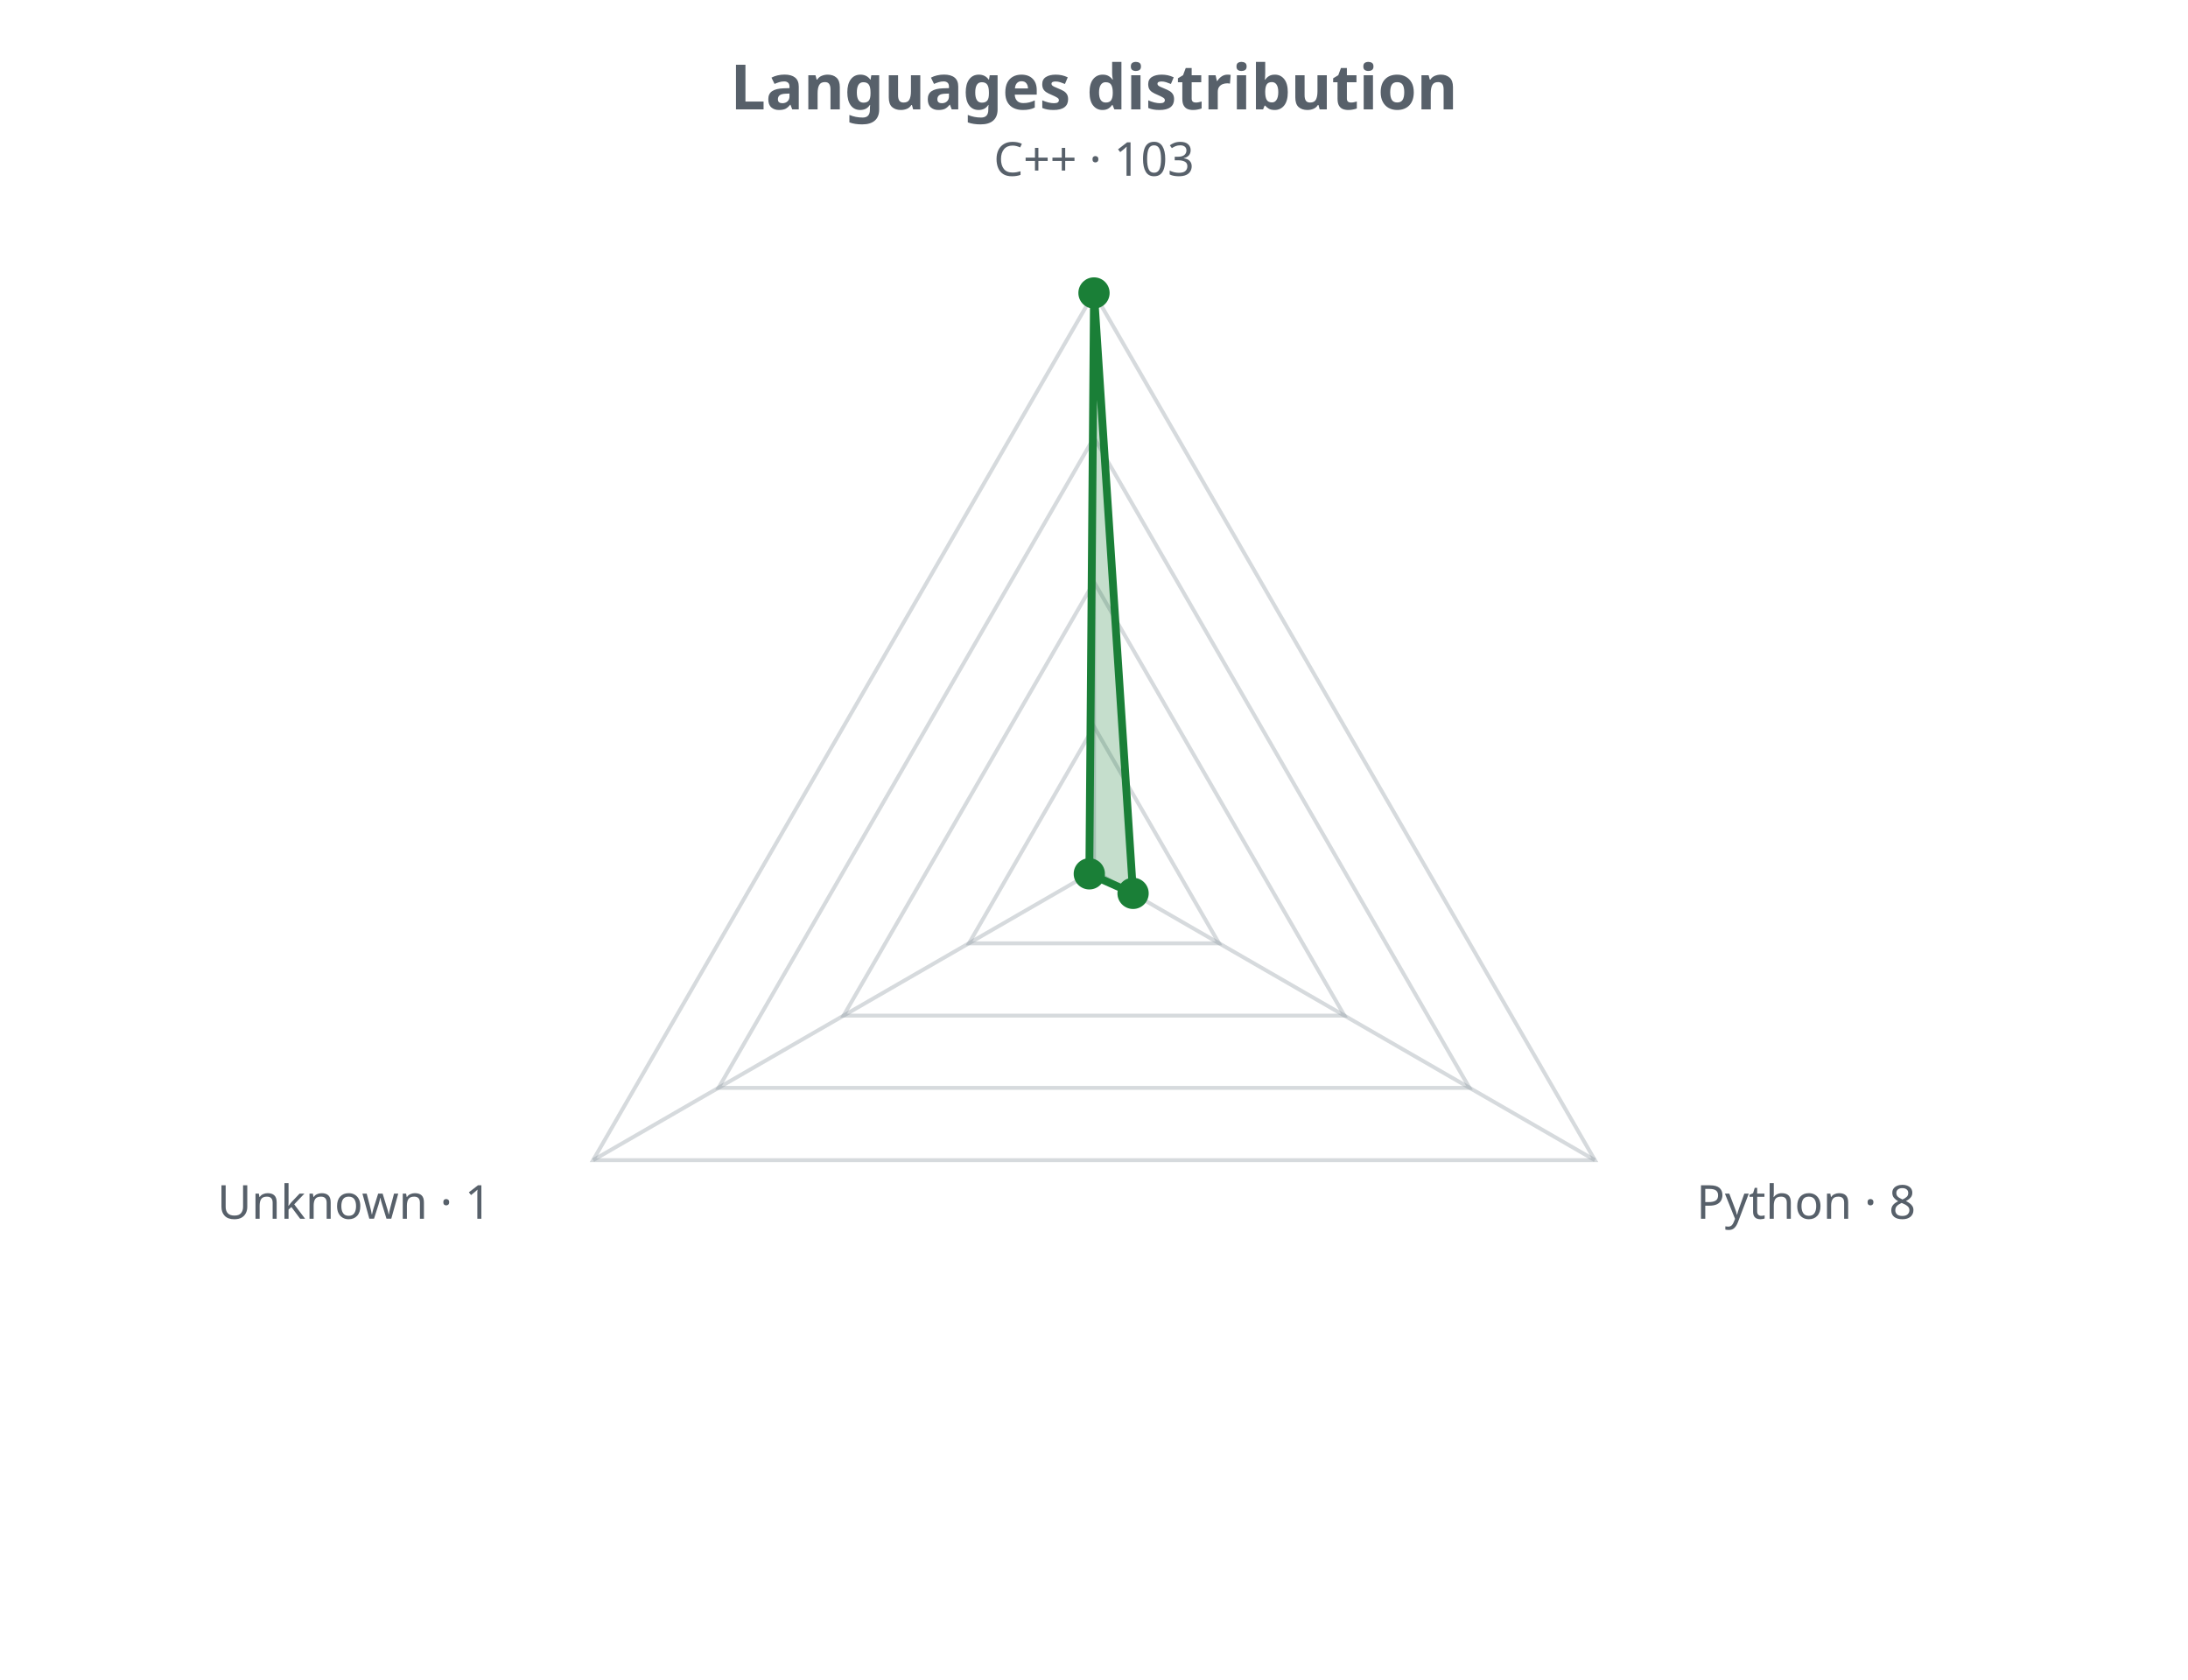
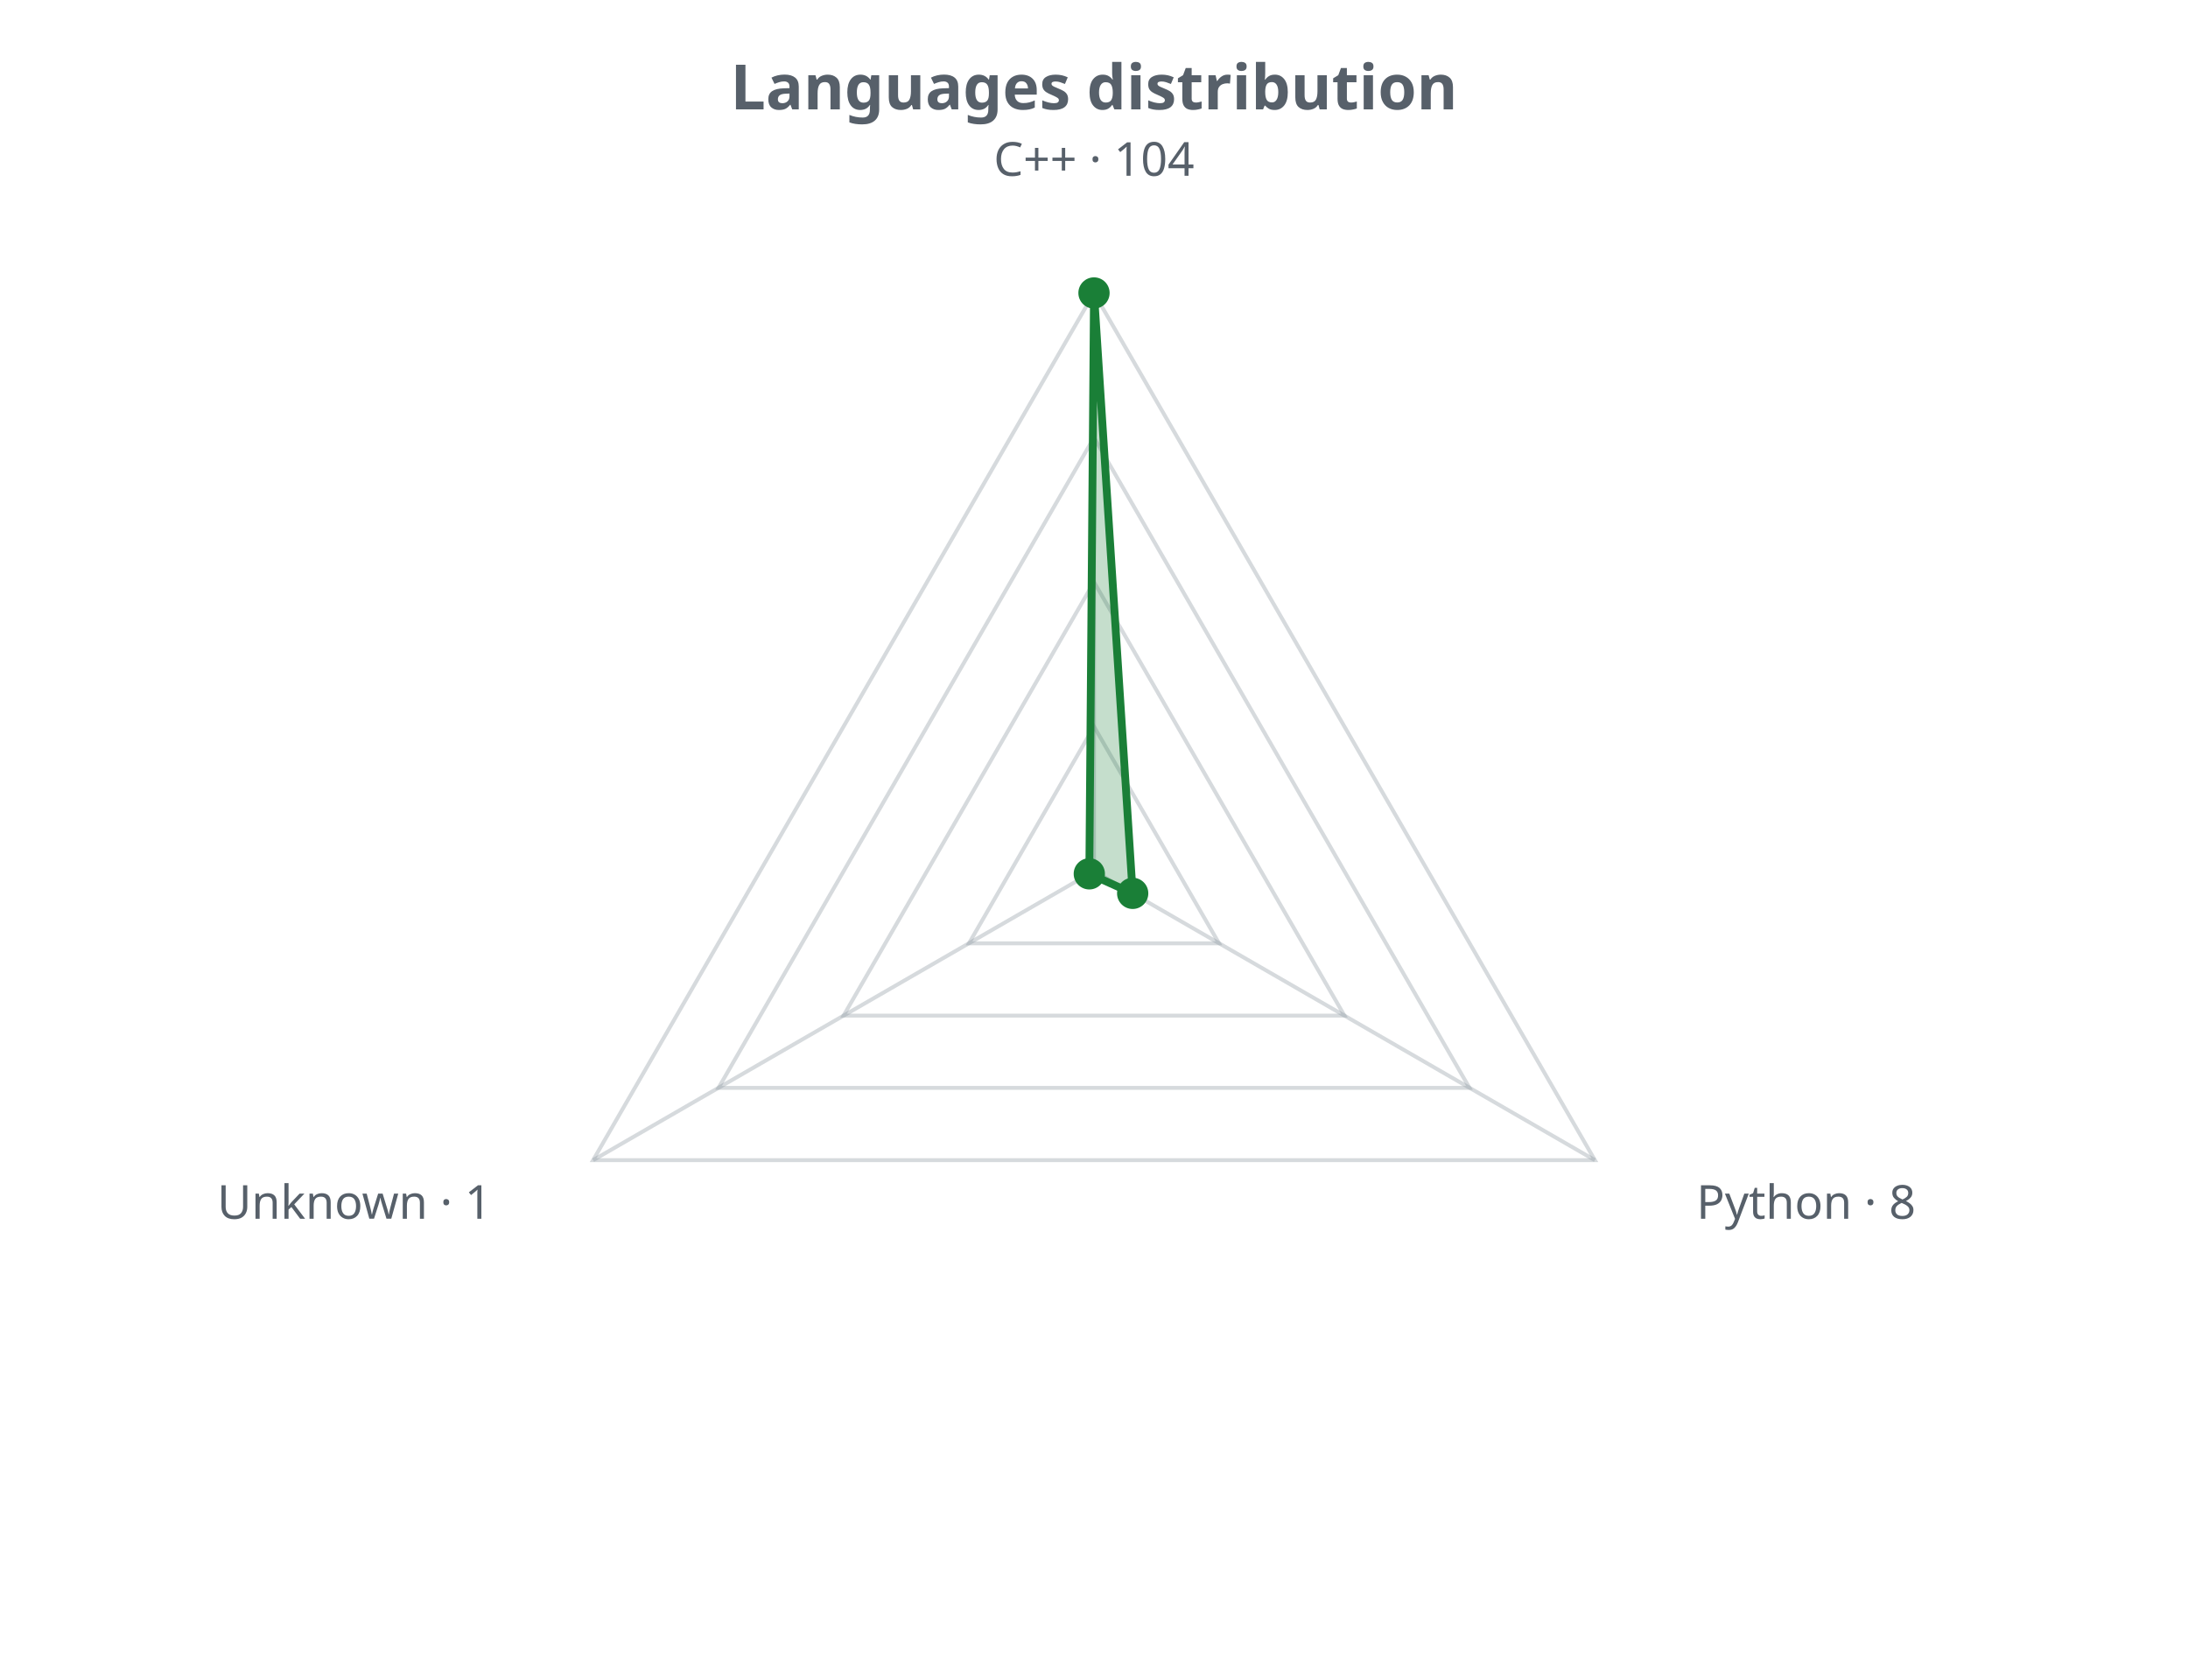
<svg xmlns="http://www.w3.org/2000/svg" width="560" height="430" viewBox="0 0 560 430" role="img">
  <defs>
    <style>.t{fill:#57606a;font-family:sans-serif}.g{stroke:#8b949e;stroke-opacity:.35;fill:none}@media (prefers-color-scheme: dark){.t{fill:#c9d1d9}.g{stroke:#8b949e}</style>
  </defs>
  <text class="t" x="280.0" y="28" text-anchor="middle" font-size="16" font-weight="bold">Languages distribution</text>
  <polygon class="g" stroke-width="1" points="280.0,186.0 312.0,241.5 248.0,241.5" />
  <polygon class="g" stroke-width="1" points="280.0,149.0 344.1,260.0 215.9,260.0" />
  <polygon class="g" stroke-width="1" points="280.0,112.0 376.1,278.5 183.9,278.5" />
  <polygon class="g" stroke-width="1" points="280.0,75.0 408.2,297.0 151.8,297.0" />
  <line class="g" x1="280.0" y1="223.0" x2="280.0" y2="75.0" />
  <line class="g" x1="280.0" y1="223.0" x2="408.2" y2="297.0" />
  <line class="g" x1="280.0" y1="223.0" x2="151.8" y2="297.0" />
-   <polygon points="280.0,75.0 290.0,228.7 278.8,223.7" fill="#1a7f37" fill-opacity="0.25" stroke="#1a7f37" stroke-width="2" />
+   <polygon points="280.0,75.0 289.9,228.7 278.8,223.7" fill="#1a7f37" fill-opacity="0.25" stroke="#1a7f37" stroke-width="2" />
  <circle cx="280.0" cy="75.0" r="4" fill="#1a7f37" />
-   <circle cx="290.0" cy="228.7" r="4" fill="#1a7f37" />
+   <circle cx="289.9" cy="228.7" r="4" fill="#1a7f37" />
  <circle cx="278.8" cy="223.7" r="4" fill="#1a7f37" />
-   <text class="t" x="280.0" y="45.0" text-anchor="middle" font-size="12">C++ · 103</text>
+   <text class="t" x="280.0" y="45.0" text-anchor="middle" font-size="12">C++ · 104</text>
  <text class="t" x="434.2" y="312.0" text-anchor="start" font-size="12">Python · 8</text>
  <text class="t" x="125.8" y="312.0" text-anchor="end" font-size="12">Unknown · 1</text>
</svg>
